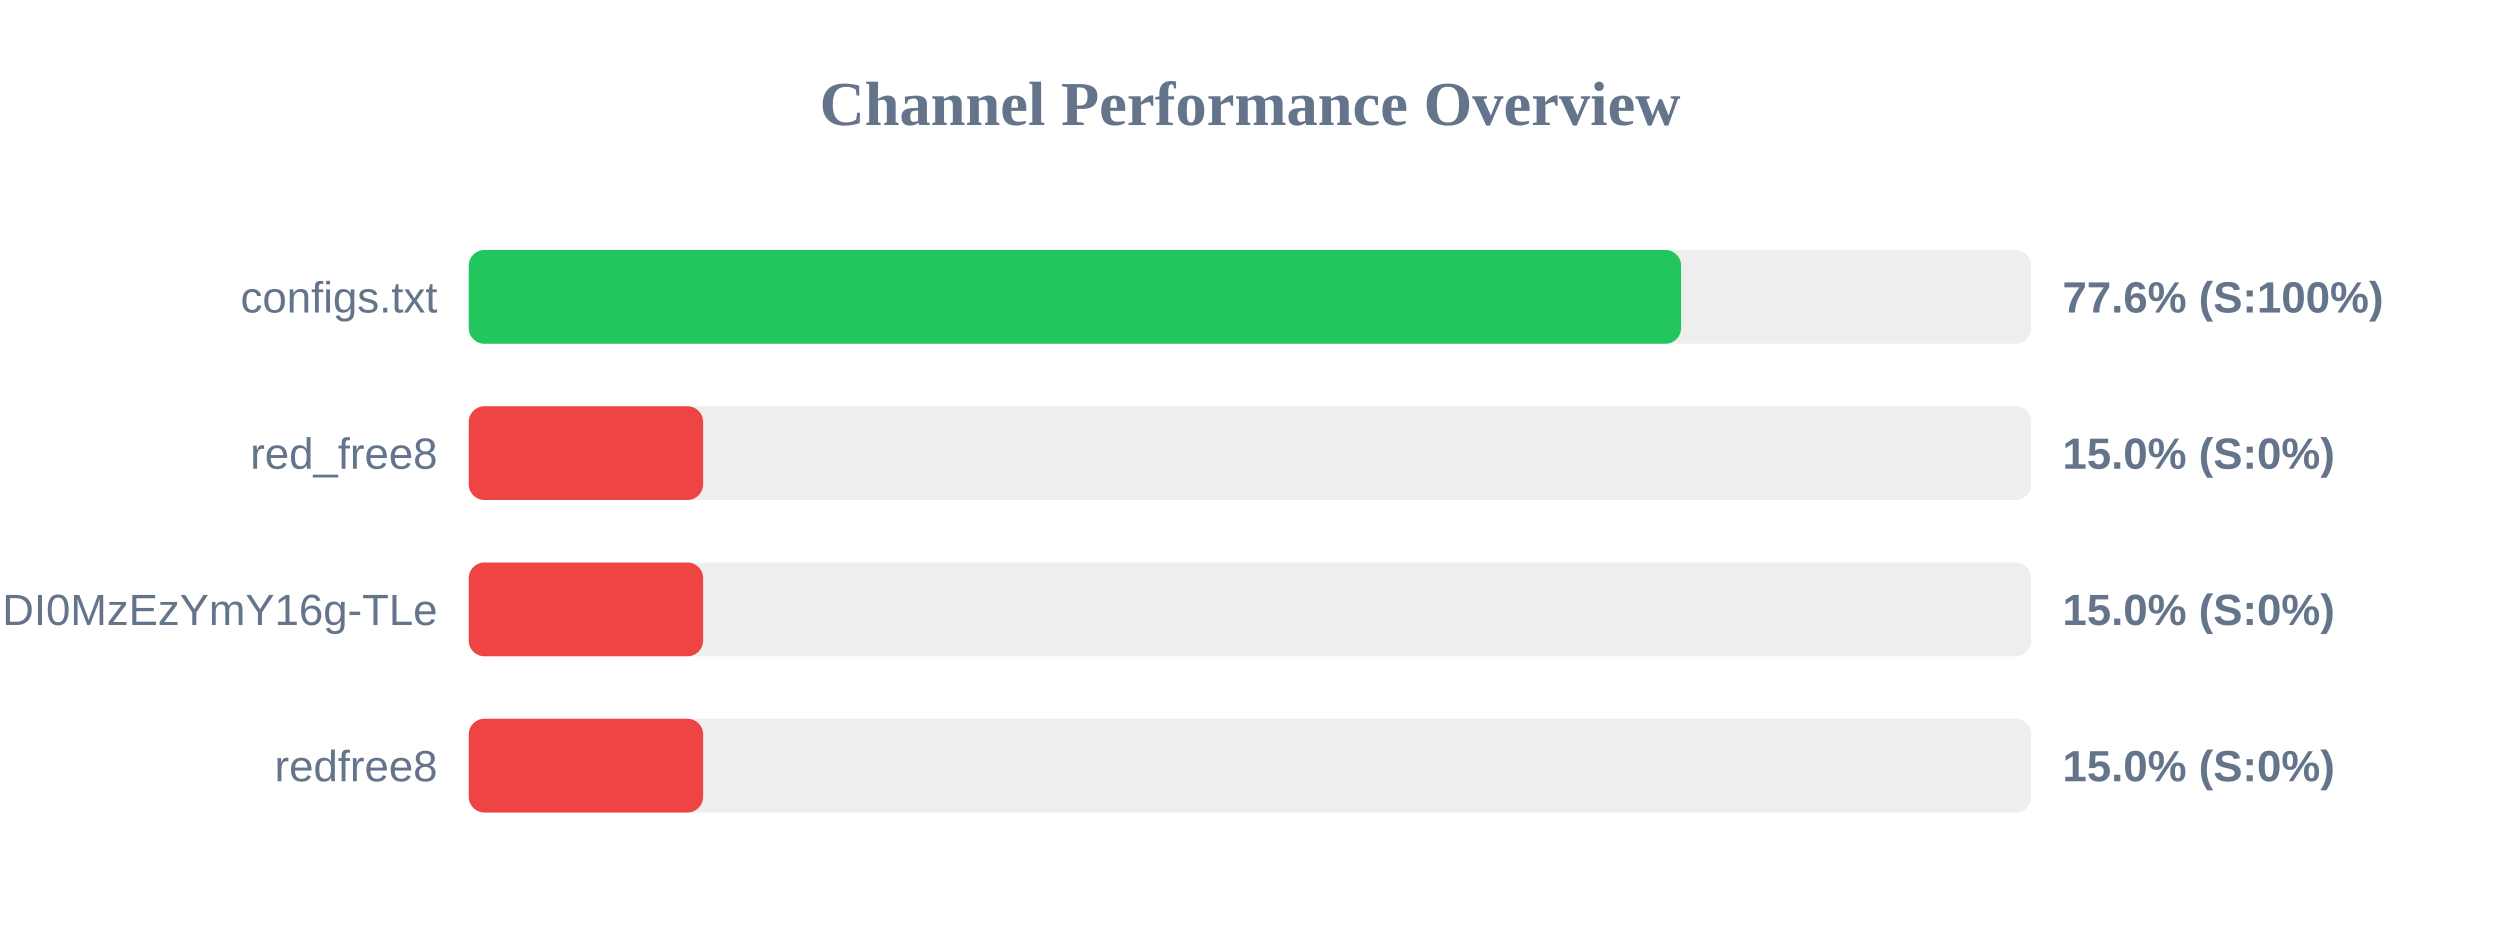
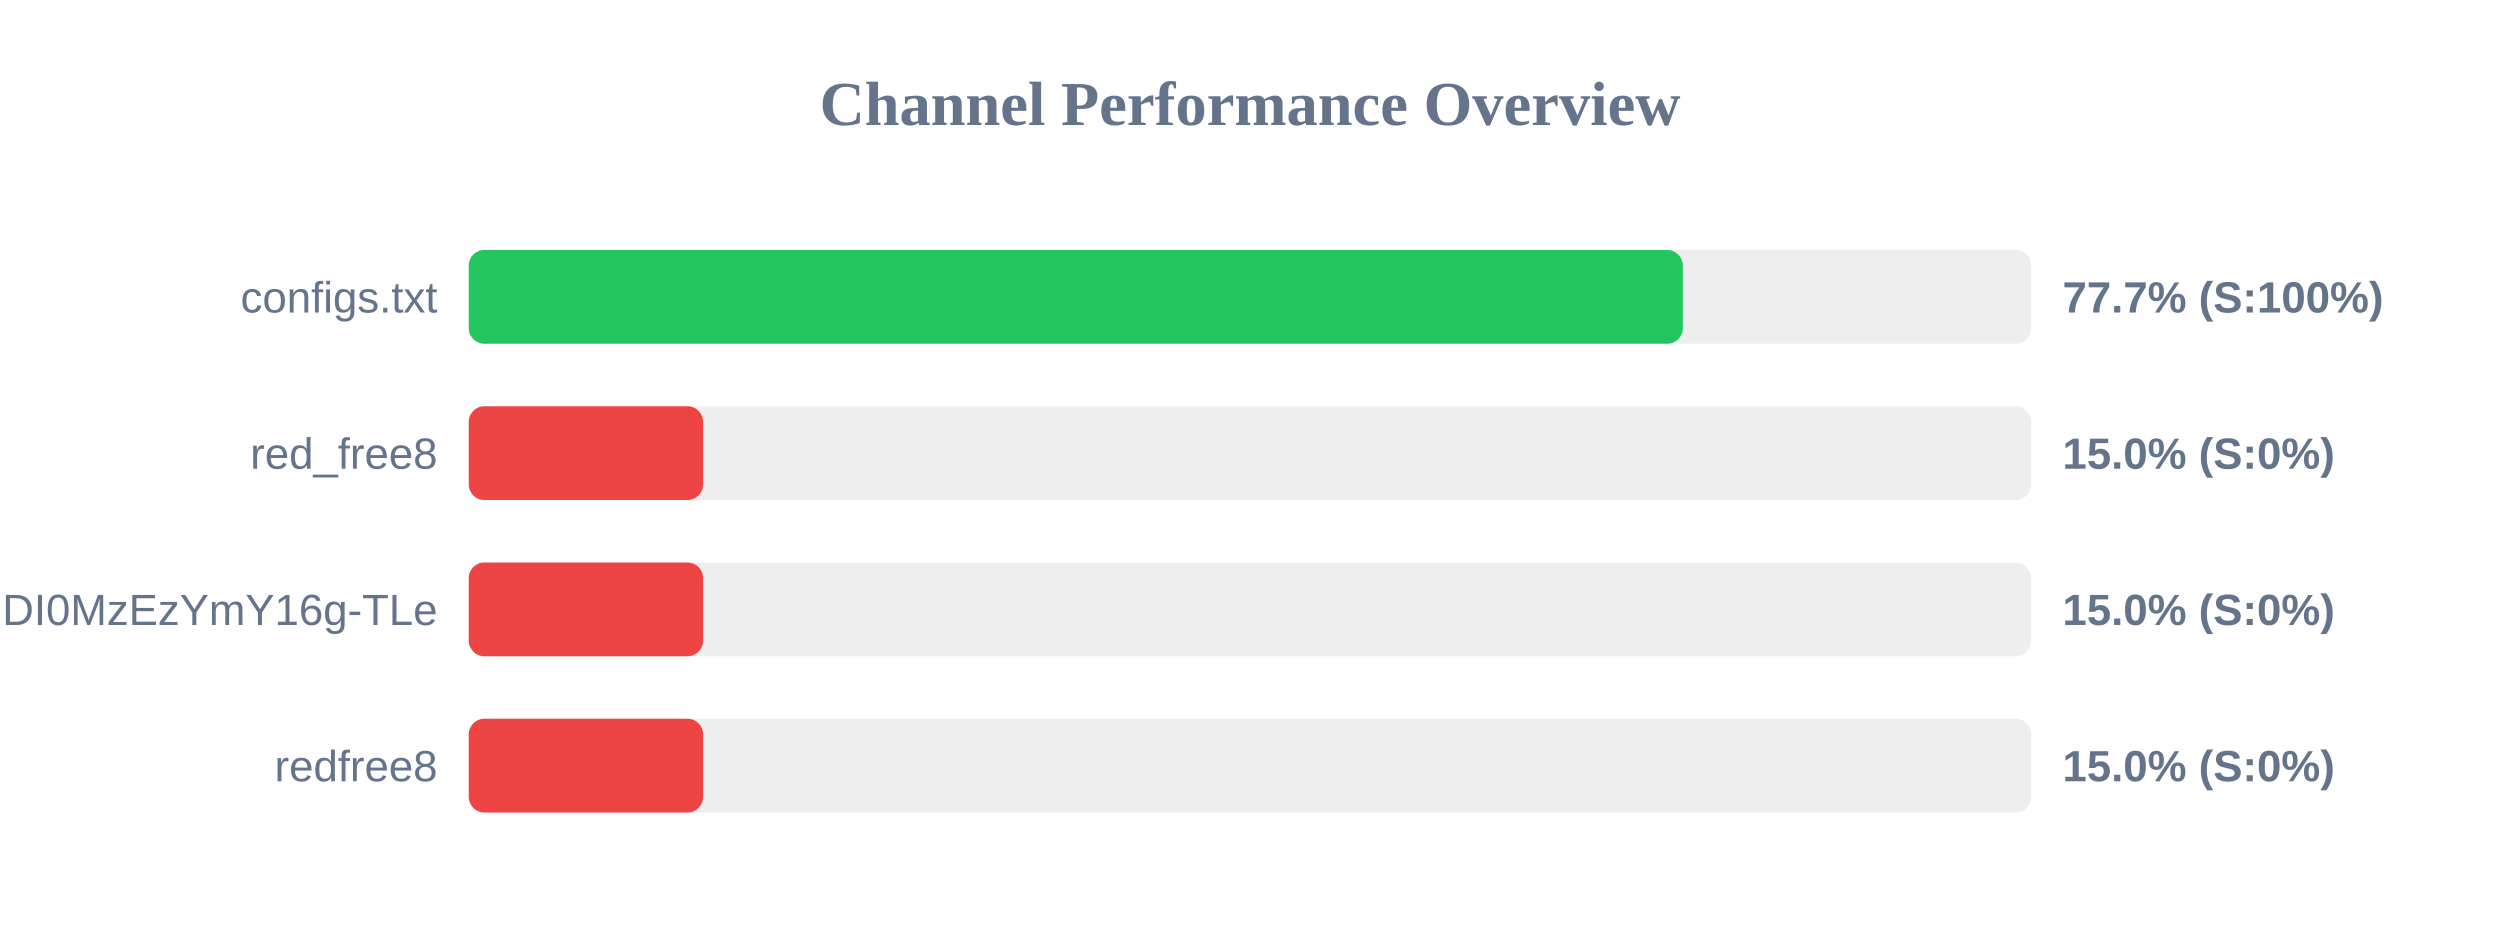
<svg xmlns="http://www.w3.org/2000/svg" width="800" height="300" version="1.1">
  <style>
        .row { font: 14px Arial; fill: #64748b; }
        .score { font: bold 14px Arial; fill: #64748b; }
    </style>
  <text x="400" y="40" text-anchor="middle" font-size="20px" font-weight="bold" fill="#64748b">Channel Performance Overview</text>
  <rect x="150" y="80" width="500" height="30" fill="#eee" rx="5" />
-   <rect x="150" y="80" width="387.95" height="30" fill="#22c55e" rx="5" />
+   <rect x="150" y="80" width="388.5" height="30" fill="#22c55e" rx="5" />
  <text x="140" y="100" text-anchor="end" class="row">configs.txt</text>
-   <text x="660" y="100" text-anchor="start" class="score">77.6% (S:100%)</text>
+   <text x="660" y="100" text-anchor="start" class="score">77.7% (S:100%)</text>
  <rect x="150" y="130" width="500" height="30" fill="#eee" rx="5" />
  <rect x="150" y="130" width="75.0" height="30" fill="#ef4444" rx="5" />
  <text x="140" y="150" text-anchor="end" class="row">red_free8</text>
  <text x="660" y="150" text-anchor="start" class="score">15.0% (S:0%)</text>
  <rect x="150" y="180" width="500" height="30" fill="#eee" rx="5" />
  <rect x="150" y="180" width="75.0" height="30" fill="#ef4444" rx="5" />
  <text x="140" y="200" text-anchor="end" class="row">NjEzODY1NDgyOCwxNzQ1NDI0MzEzYmY16g-TLe</text>
  <text x="660" y="200" text-anchor="start" class="score">15.0% (S:0%)</text>
  <rect x="150" y="230" width="500" height="30" fill="#eee" rx="5" />
  <rect x="150" y="230" width="75.0" height="30" fill="#ef4444" rx="5" />
  <text x="140" y="250" text-anchor="end" class="row">redfree8</text>
  <text x="660" y="250" text-anchor="start" class="score">15.0% (S:0%)</text>
</svg>
